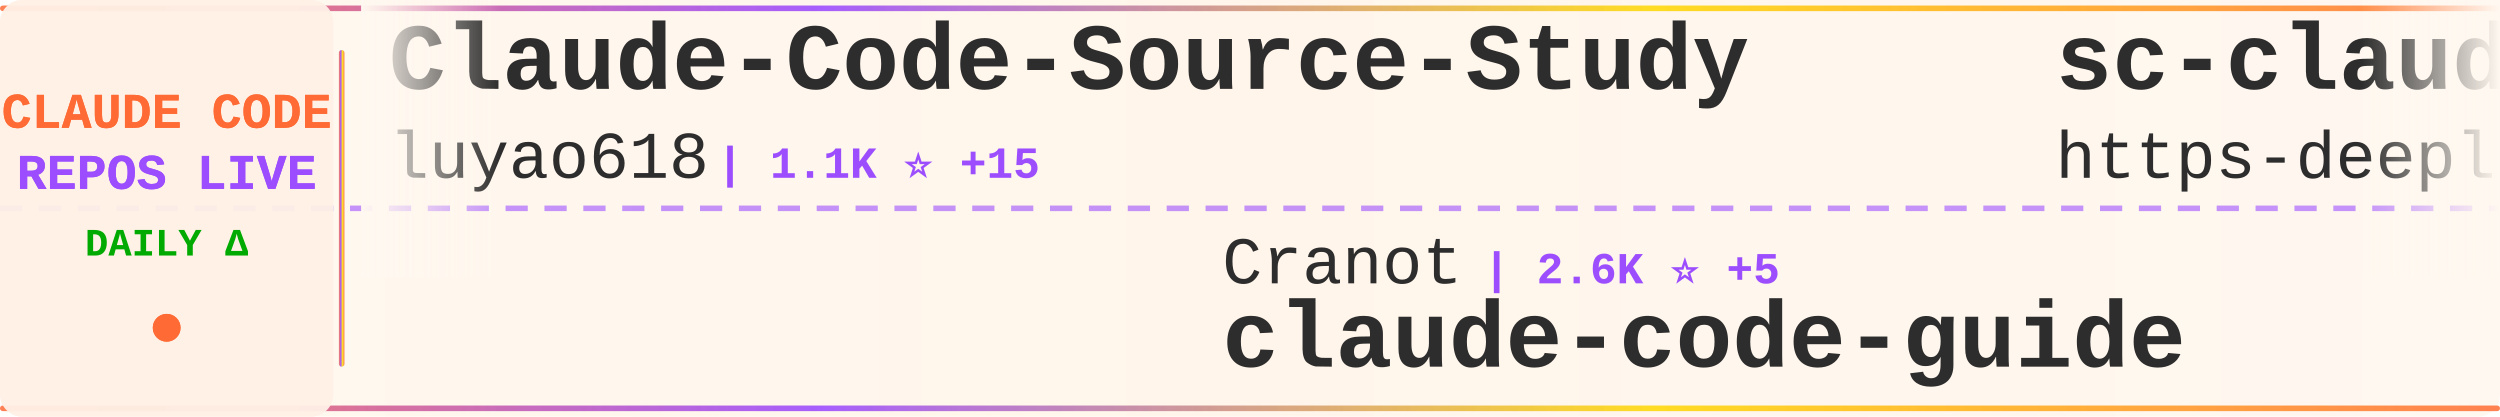
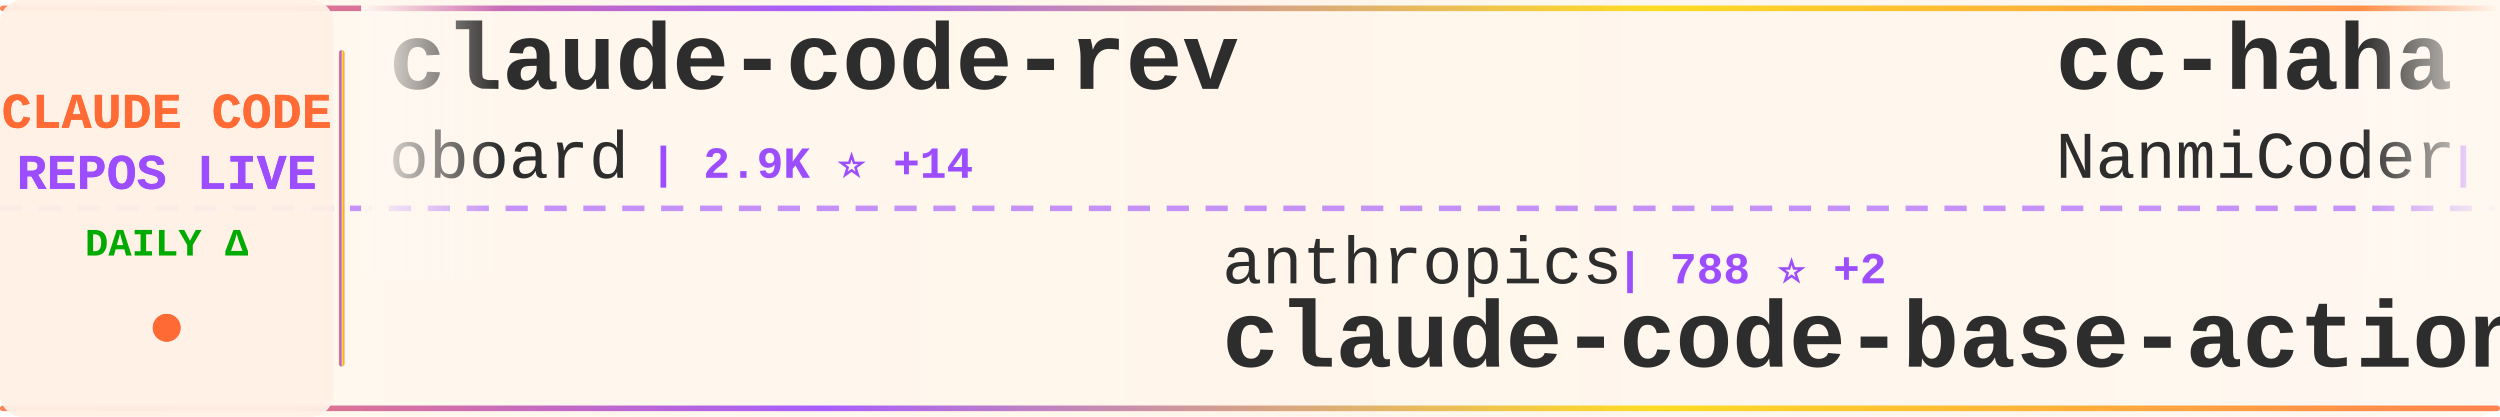
<svg xmlns="http://www.w3.org/2000/svg" width="900" height="150">
  <defs>
    <linearGradient id="tickerBg" x1="0%" y1="0%" x2="100%" y2="0%">
      <stop offset="0%" style="stop-color:#fff8f0;stop-opacity:0.98" />
      <stop offset="50%" style="stop-color:#fff5eb;stop-opacity:1" />
      <stop offset="100%" style="stop-color:#fff8f0;stop-opacity:0.98" />
    </linearGradient>
    <linearGradient id="borderGrad" x1="0%" y1="0%" x2="100%" y2="0%">
      <stop offset="0%" style="stop-color:#FF6B35;stop-opacity:0.85">
        <animate attributeName="stop-opacity" values="0.85;1;0.85" dur="2s" repeatCount="indefinite" />
      </stop>
      <stop offset="33%" style="stop-color:#9C4EFF;stop-opacity:0.9">
        <animate attributeName="stop-opacity" values="0.9;1;0.9" dur="2.2s" repeatCount="indefinite" />
      </stop>
      <stop offset="66%" style="stop-color:#FFD700;stop-opacity:0.85">
        <animate attributeName="stop-opacity" values="0.85;1;0.85" dur="1.8s" repeatCount="indefinite" />
      </stop>
      <stop offset="100%" style="stop-color:#FF6B35;stop-opacity:0.85">
        <animate attributeName="stop-opacity" values="0.85;1;0.85" dur="2s" repeatCount="indefinite" />
      </stop>
    </linearGradient>
    <filter id="textGlow">
      <feGaussianBlur stdDeviation="0.15" result="coloredBlur" />
      <feMerge>
        <feMergeNode in="coloredBlur" />
        <feMergeNode in="SourceGraphic" />
      </feMerge>
    </filter>
    <filter id="metricGlow">
      <feGaussianBlur stdDeviation="0.2" result="coloredBlur" />
      <feMerge>
        <feMergeNode in="coloredBlur" />
        <feMergeNode in="SourceGraphic" />
      </feMerge>
    </filter>
    <linearGradient id="leftFade" x1="0%" y1="0%" x2="100%" y2="0%">
      <stop offset="0%" style="stop-color:#fff8f0;stop-opacity:1" />
      <stop offset="100%" style="stop-color:#fff8f0;stop-opacity:0" />
    </linearGradient>
    <linearGradient id="rightFade" x1="0%" y1="0%" x2="100%" y2="0%">
      <stop offset="0%" style="stop-color:#fff8f0;stop-opacity:0" />
      <stop offset="100%" style="stop-color:#fff8f0;stop-opacity:1" />
    </linearGradient>
  </defs>
  <rect width="900" height="150" fill="url(#tickerBg)" rx="8" />
  <rect x="0" y="2" width="900" height="2" fill="url(#borderGrad)" rx="1" />
  <rect x="0" y="146" width="900" height="2" fill="url(#borderGrad)" rx="1" />
  <line x1="0" y1="75" x2="900" y2="75" stroke="#9C4EFF" stroke-width="2" stroke-dasharray="8 6" opacity="0.6" />
  <rect x="0" y="0" width="120" height="150" fill="#fff0e6" opacity="0.95" rx="8" />
  <text x="60" y="46" font-family="'Courier New', monospace" font-size="18" font-weight="bold" fill="#FF6B35" text-anchor="middle" filter="url(#textGlow)">
    CLAUDE CODE
  </text>
  <text x="60" y="68" font-family="'Courier New', monospace" font-size="18" font-weight="bold" fill="#9C4EFF" text-anchor="middle" filter="url(#textGlow)">
    REPOS LIVE
  </text>
  <text x="60" y="92" font-family="'Courier New', monospace" font-size="14" font-weight="bold" fill="#00aa00" text-anchor="middle">
    DAILY Δ
  </text>
  <circle cx="60" cy="118" r="5" fill="#FF6B35" filter="url(#metricGlow)">
    <animate attributeName="r" values="4;6;4" dur="1.5s" repeatCount="indefinite" />
    <animate attributeName="opacity" values="0.6;1;0.6" dur="1.5s" repeatCount="indefinite" />
  </circle>
  <rect x="122" y="18" width="2" height="114" fill="url(#borderGrad)" rx="1" />
  <clipPath id="tickerClip">
    <rect x="130" y="0" width="770" height="150" />
  </clipPath>
  <g clip-path="url(#tickerClip)">
    <g id="tickerItems">
      <animateTransform attributeName="transform" attributeType="XML" type="translate" from="0 0" to="-3000 0" dur="54s" repeatCount="indefinite" />
      <g transform="translate(0, 0)">
+         <text x="140" y="32" font-family="'Courier New', monospace" font-size="34" font-weight="bold" fill="#2d2d2d">claude-code-rev</text>
+         <text x="140" y="64" font-family="'Courier New', monospace" font-size="24" font-weight="normal" fill="#2d2d2d" opacity="1.0">oboard</text>
+         <text x="234" y="64" font-family="'Courier New', monospace" font-size="16" font-weight="bold" fill="#9C4EFF"> | 2.9K ⭐ +14</text>
+       </g>
+       <g transform="translate(300, 0)">
+         <text x="140" y="102" font-family="'Courier New', monospace" font-size="24" font-weight="normal" fill="#2d2d2d" opacity="1.0">anthropics</text>
+         <text x="282" y="102" font-family="'Courier New', monospace" font-size="16" font-weight="bold" fill="#9C4EFF"> | 788 ⭐ +2</text>
+         <text x="140" y="132" font-family="'Courier New', monospace" font-size="34" font-weight="bold" fill="#2d2d2d">claude-code-base-action</text>
+       </g>
+       <g transform="translate(600, 0)">
+         <text x="140" y="32" font-family="'Courier New', monospace" font-size="34" font-weight="bold" fill="#2d2d2d">cc-haha</text>
+         <text x="140" y="64" font-family="'Courier New', monospace" font-size="24" font-weight="normal" fill="#2d2d2d" opacity="1.0">NanmiCoder</text>
+         <text x="282" y="64" font-family="'Courier New', monospace" font-size="16" font-weight="bold" fill="#9C4EFF"> | 5.9K ⭐ +68</text>
+       </g>
+       <g transform="translate(900, 0)">
+         <text x="140" y="102" font-family="'Courier New', monospace" font-size="24" font-weight="normal" fill="#2d2d2d" opacity="1.0">lorryjovens-hub</text>
+         <text x="342" y="102" font-family="'Courier New', monospace" font-size="16" font-weight="bold" fill="#9C4EFF"> | 1.3K ⭐ +16</text>
+         <text x="140" y="132" font-family="'Courier New', monospace" font-size="34" font-weight="bold" fill="#2d2d2d">claude-code-rust</text>
+       </g>
+       <g transform="translate(1200, 0)">
        <text x="140" y="32" font-family="'Courier New', monospace" font-size="34" font-weight="bold" fill="#2d2d2d">Claude-Code-Source-Study</text>
        <text x="140" y="64" font-family="'Courier New', monospace" font-size="24" font-weight="normal" fill="#2d2d2d" opacity="1.0">luyao618</text>
-         <text x="258" y="64" font-family="'Courier New', monospace" font-size="16" font-weight="bold" fill="#9C4EFF"> | 1.1K ⭐ +15</text>
-       </g>
-       <g transform="translate(300, 0)">
-         <text x="140" y="102" font-family="'Courier New', monospace" font-size="24" font-weight="normal" fill="#2d2d2d" opacity="1.0">Cranot</text>
-         <text x="234" y="102" font-family="'Courier New', monospace" font-size="16" font-weight="bold" fill="#9C4EFF"> | 2.6K ⭐ +5</text>
-         <text x="140" y="132" font-family="'Courier New', monospace" font-size="34" font-weight="bold" fill="#2d2d2d">claude-code-guide</text>
-       </g>
-       <g transform="translate(600, 0)">
-         <text x="140" y="32" font-family="'Courier New', monospace" font-size="34" font-weight="bold" fill="#2d2d2d">sc-claude-code-files</text>
-         <text x="140" y="64" font-family="'Courier New', monospace" font-size="24" font-weight="normal" fill="#2d2d2d" opacity="1.0">https-deeplearning-ai</text>
-         <text x="414" y="64" font-family="'Courier New', monospace" font-size="16" font-weight="bold" fill="#9C4EFF"> | 484 ⭐ +2</text>
-       </g>
-       <g transform="translate(900, 0)">
-         <text x="140" y="102" font-family="'Courier New', monospace" font-size="24" font-weight="normal" fill="#2d2d2d" opacity="1.0">liuup</text>
-         <text x="222" y="102" font-family="'Courier New', monospace" font-size="16" font-weight="bold" fill="#9C4EFF"> | 1.4K ⭐ +52</text>
-         <text x="140" y="132" font-family="'Courier New', monospace" font-size="34" font-weight="bold" fill="#2d2d2d">claude-code-analysis</text>
-       </g>
-       <g transform="translate(1200, 0)">
-         <text x="140" y="32" font-family="'Courier New', monospace" font-size="34" font-weight="bold" fill="#2d2d2d">claude-code-tudou</text>
-         <text x="140" y="64" font-family="'Courier New', monospace" font-size="24" font-weight="normal" fill="#2d2d2d" opacity="1.0">AICoderTudou</text>
-         <text x="306" y="64" font-family="'Courier New', monospace" font-size="16" font-weight="bold" fill="#9C4EFF"> | 473 ⭐ +4</text>
+         <text x="258" y="64" font-family="'Courier New', monospace" font-size="16" font-weight="bold" fill="#9C4EFF"> | 1.1K ⭐ +19</text>
      </g>
      <g transform="translate(1500, 0)">
-         <text x="140" y="102" font-family="'Courier New', monospace" font-size="24" font-weight="normal" fill="#2d2d2d" opacity="1.0">anthropics</text>
-         <text x="282" y="102" font-family="'Courier New', monospace" font-size="16" font-weight="bold" fill="#9C4EFF"> | 7.0K ⭐ +22</text>
-         <text x="140" y="132" font-family="'Courier New', monospace" font-size="34" font-weight="bold" fill="#2d2d2d">claude-code-action</text>
+         <text x="140" y="102" font-family="'Courier New', monospace" font-size="24" font-weight="normal" fill="#2d2d2d" opacity="1.0">JrCx7scC</text>
+         <text x="258" y="102" font-family="'Courier New', monospace" font-size="16" font-weight="bold" fill="#9C4EFF"> | 336 ⭐ +2</text>
+         <text x="140" y="132" font-family="'Courier New', monospace" font-size="34" font-weight="bold" fill="#2d2d2d">claude-code-source</text>
      </g>
      <g transform="translate(1800, 0)">
+         <text x="140" y="32" font-family="'Courier New', monospace" font-size="34" font-weight="bold" fill="#2d2d2d">CLIProxyAPI</text>
+         <text x="140" y="64" font-family="'Courier New', monospace" font-size="24" font-weight="normal" fill="#2d2d2d" opacity="1.0">router-for-me</text>
+         <text x="318" y="64" font-family="'Courier New', monospace" font-size="16" font-weight="bold" fill="#9C4EFF"> | 25.5K ⭐ +347</text>
+       </g>
+       <g transform="translate(2100, 0)">
+         <text x="140" y="102" font-family="'Courier New', monospace" font-size="24" font-weight="normal" fill="#2d2d2d" opacity="1.0">kodu-ai</text>
+         <text x="246" y="102" font-family="'Courier New', monospace" font-size="16" font-weight="bold" fill="#9C4EFF"> | 5.3K ⭐ +2</text>
+         <text x="140" y="132" font-family="'Courier New', monospace" font-size="34" font-weight="bold" fill="#2d2d2d">claude-coder</text>
+       </g>
+       <g transform="translate(2400, 0)">
        <text x="140" y="32" font-family="'Courier New', monospace" font-size="34" font-weight="bold" fill="#2d2d2d">claude-code-cli</text>
        <text x="140" y="64" font-family="'Courier New', monospace" font-size="24" font-weight="normal" fill="#2d2d2d" opacity="1.0">huangserva</text>
        <text x="282" y="64" font-family="'Courier New', monospace" font-size="16" font-weight="bold" fill="#9C4EFF"> | 551 ⭐ +2</text>
      </g>
-       <g transform="translate(2100, 0)">
-         <text x="140" y="102" font-family="'Courier New', monospace" font-size="24" font-weight="normal" fill="#2d2d2d" opacity="1.0">garrytan</text>
-         <text x="258" y="102" font-family="'Courier New', monospace" font-size="16" font-weight="bold" fill="#9C4EFF"> | 70.8K ⭐ +813</text>
-         <text x="140" y="132" font-family="'Courier New', monospace" font-size="34" font-weight="bold" fill="#2d2d2d">gstack</text>
-       </g>
-       <g transform="translate(2400, 0)">
-         <text x="140" y="32" font-family="'Courier New', monospace" font-size="34" font-weight="bold" fill="#2d2d2d">claude-task-master</text>
-         <text x="140" y="64" font-family="'Courier New', monospace" font-size="24" font-weight="normal" fill="#2d2d2d" opacity="1.0">eyaltoledano</text>
-         <text x="306" y="64" font-family="'Courier New', monospace" font-size="16" font-weight="bold" fill="#9C4EFF"> | 26.5K ⭐ +12</text>
-       </g>
      <g transform="translate(2700, 0)">
-         <text x="140" y="102" font-family="'Courier New', monospace" font-size="24" font-weight="normal" fill="#2d2d2d" opacity="1.0">VoltAgent</text>
-         <text x="270" y="102" font-family="'Courier New', monospace" font-size="16" font-weight="bold" fill="#9C4EFF"> | 17.1K ⭐ +101</text>
-         <text x="140" y="132" font-family="'Courier New', monospace" font-size="34" font-weight="bold" fill="#2d2d2d">awesome-claude-code-suba...</text>
+         <text x="140" y="102" font-family="'Courier New', monospace" font-size="24" font-weight="normal" fill="#2d2d2d" opacity="1.0">shareAI-lab</text>
+         <text x="294" y="102" font-family="'Courier New', monospace" font-size="16" font-weight="bold" fill="#9C4EFF"> | 52.5K ⭐ +641</text>
+         <text x="140" y="132" font-family="'Courier New', monospace" font-size="34" font-weight="bold" fill="#2d2d2d">learn-claude-code</text>
      </g>
      <g transform="translate(3000, 0)">
-         <text x="140" y="32" font-family="'Courier New', monospace" font-size="34" font-weight="bold" fill="#2d2d2d">Claude-Code-Source-Study</text>
-         <text x="140" y="64" font-family="'Courier New', monospace" font-size="24" font-weight="normal" fill="#2d2d2d" opacity="1.0">luyao618</text>
-         <text x="258" y="64" font-family="'Courier New', monospace" font-size="16" font-weight="bold" fill="#9C4EFF"> | 1.1K ⭐ +15</text>
+         <text x="140" y="32" font-family="'Courier New', monospace" font-size="34" font-weight="bold" fill="#2d2d2d">claude-code-rev</text>
+         <text x="140" y="64" font-family="'Courier New', monospace" font-size="24" font-weight="normal" fill="#2d2d2d" opacity="1.0">oboard</text>
+         <text x="234" y="64" font-family="'Courier New', monospace" font-size="16" font-weight="bold" fill="#9C4EFF"> | 2.9K ⭐ +14</text>
      </g>
      <g transform="translate(3300, 0)">
-         <text x="140" y="102" font-family="'Courier New', monospace" font-size="24" font-weight="normal" fill="#2d2d2d" opacity="1.0">Cranot</text>
-         <text x="234" y="102" font-family="'Courier New', monospace" font-size="16" font-weight="bold" fill="#9C4EFF"> | 2.6K ⭐ +5</text>
-         <text x="140" y="132" font-family="'Courier New', monospace" font-size="34" font-weight="bold" fill="#2d2d2d">claude-code-guide</text>
+         <text x="140" y="102" font-family="'Courier New', monospace" font-size="24" font-weight="normal" fill="#2d2d2d" opacity="1.0">anthropics</text>
+         <text x="282" y="102" font-family="'Courier New', monospace" font-size="16" font-weight="bold" fill="#9C4EFF"> | 788 ⭐ +2</text>
+         <text x="140" y="132" font-family="'Courier New', monospace" font-size="34" font-weight="bold" fill="#2d2d2d">claude-code-base-action</text>
      </g>
      <g transform="translate(3600, 0)">
-         <text x="140" y="32" font-family="'Courier New', monospace" font-size="34" font-weight="bold" fill="#2d2d2d">sc-claude-code-files</text>
-         <text x="140" y="64" font-family="'Courier New', monospace" font-size="24" font-weight="normal" fill="#2d2d2d" opacity="1.0">https-deeplearning-ai</text>
-         <text x="414" y="64" font-family="'Courier New', monospace" font-size="16" font-weight="bold" fill="#9C4EFF"> | 484 ⭐ +2</text>
+         <text x="140" y="32" font-family="'Courier New', monospace" font-size="34" font-weight="bold" fill="#2d2d2d">cc-haha</text>
+         <text x="140" y="64" font-family="'Courier New', monospace" font-size="24" font-weight="normal" fill="#2d2d2d" opacity="1.0">NanmiCoder</text>
+         <text x="282" y="64" font-family="'Courier New', monospace" font-size="16" font-weight="bold" fill="#9C4EFF"> | 5.9K ⭐ +68</text>
      </g>
      <g transform="translate(3900, 0)">
-         <text x="140" y="102" font-family="'Courier New', monospace" font-size="24" font-weight="normal" fill="#2d2d2d" opacity="1.0">liuup</text>
-         <text x="222" y="102" font-family="'Courier New', monospace" font-size="16" font-weight="bold" fill="#9C4EFF"> | 1.4K ⭐ +52</text>
-         <text x="140" y="132" font-family="'Courier New', monospace" font-size="34" font-weight="bold" fill="#2d2d2d">claude-code-analysis</text>
+         <text x="140" y="102" font-family="'Courier New', monospace" font-size="24" font-weight="normal" fill="#2d2d2d" opacity="1.0">lorryjovens-hub</text>
+         <text x="342" y="102" font-family="'Courier New', monospace" font-size="16" font-weight="bold" fill="#9C4EFF"> | 1.3K ⭐ +16</text>
+         <text x="140" y="132" font-family="'Courier New', monospace" font-size="34" font-weight="bold" fill="#2d2d2d">claude-code-rust</text>
      </g>
    </g>
  </g>
  <rect x="130" y="0" width="50" height="100" fill="url(#leftFade)" />
  <rect x="850" y="0" width="50" height="100" fill="url(#rightFade)" />
</svg>
